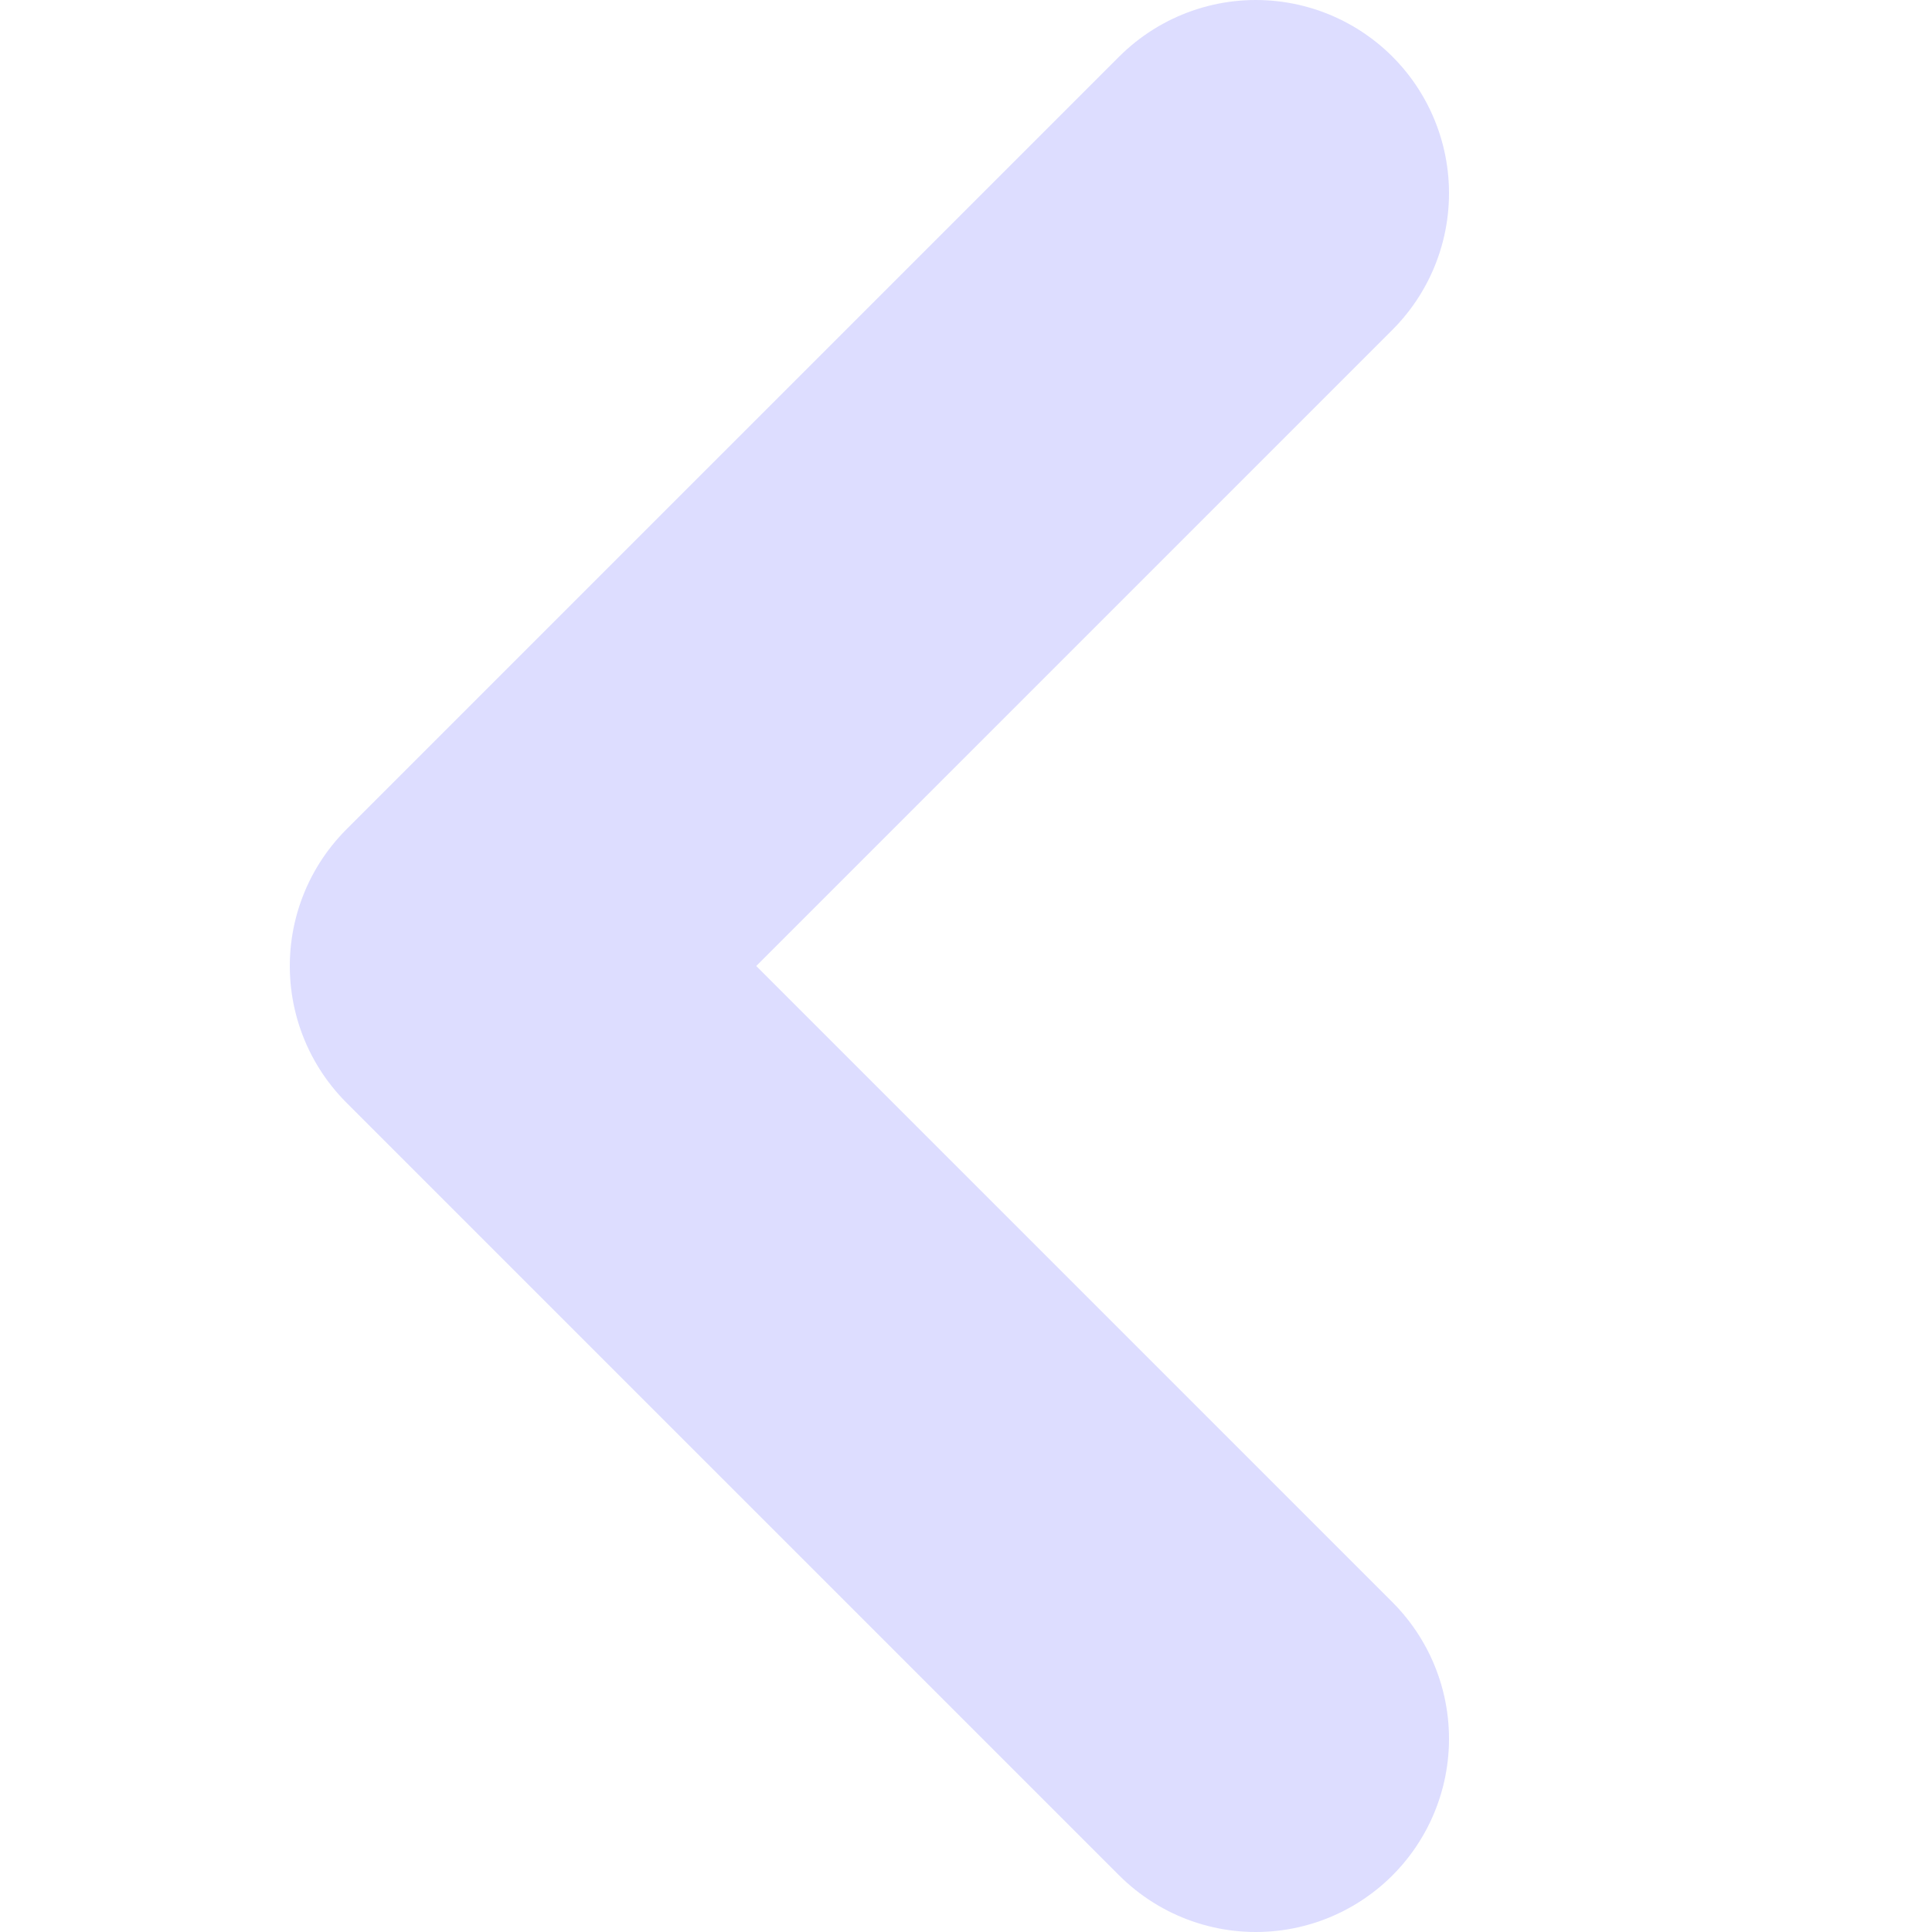
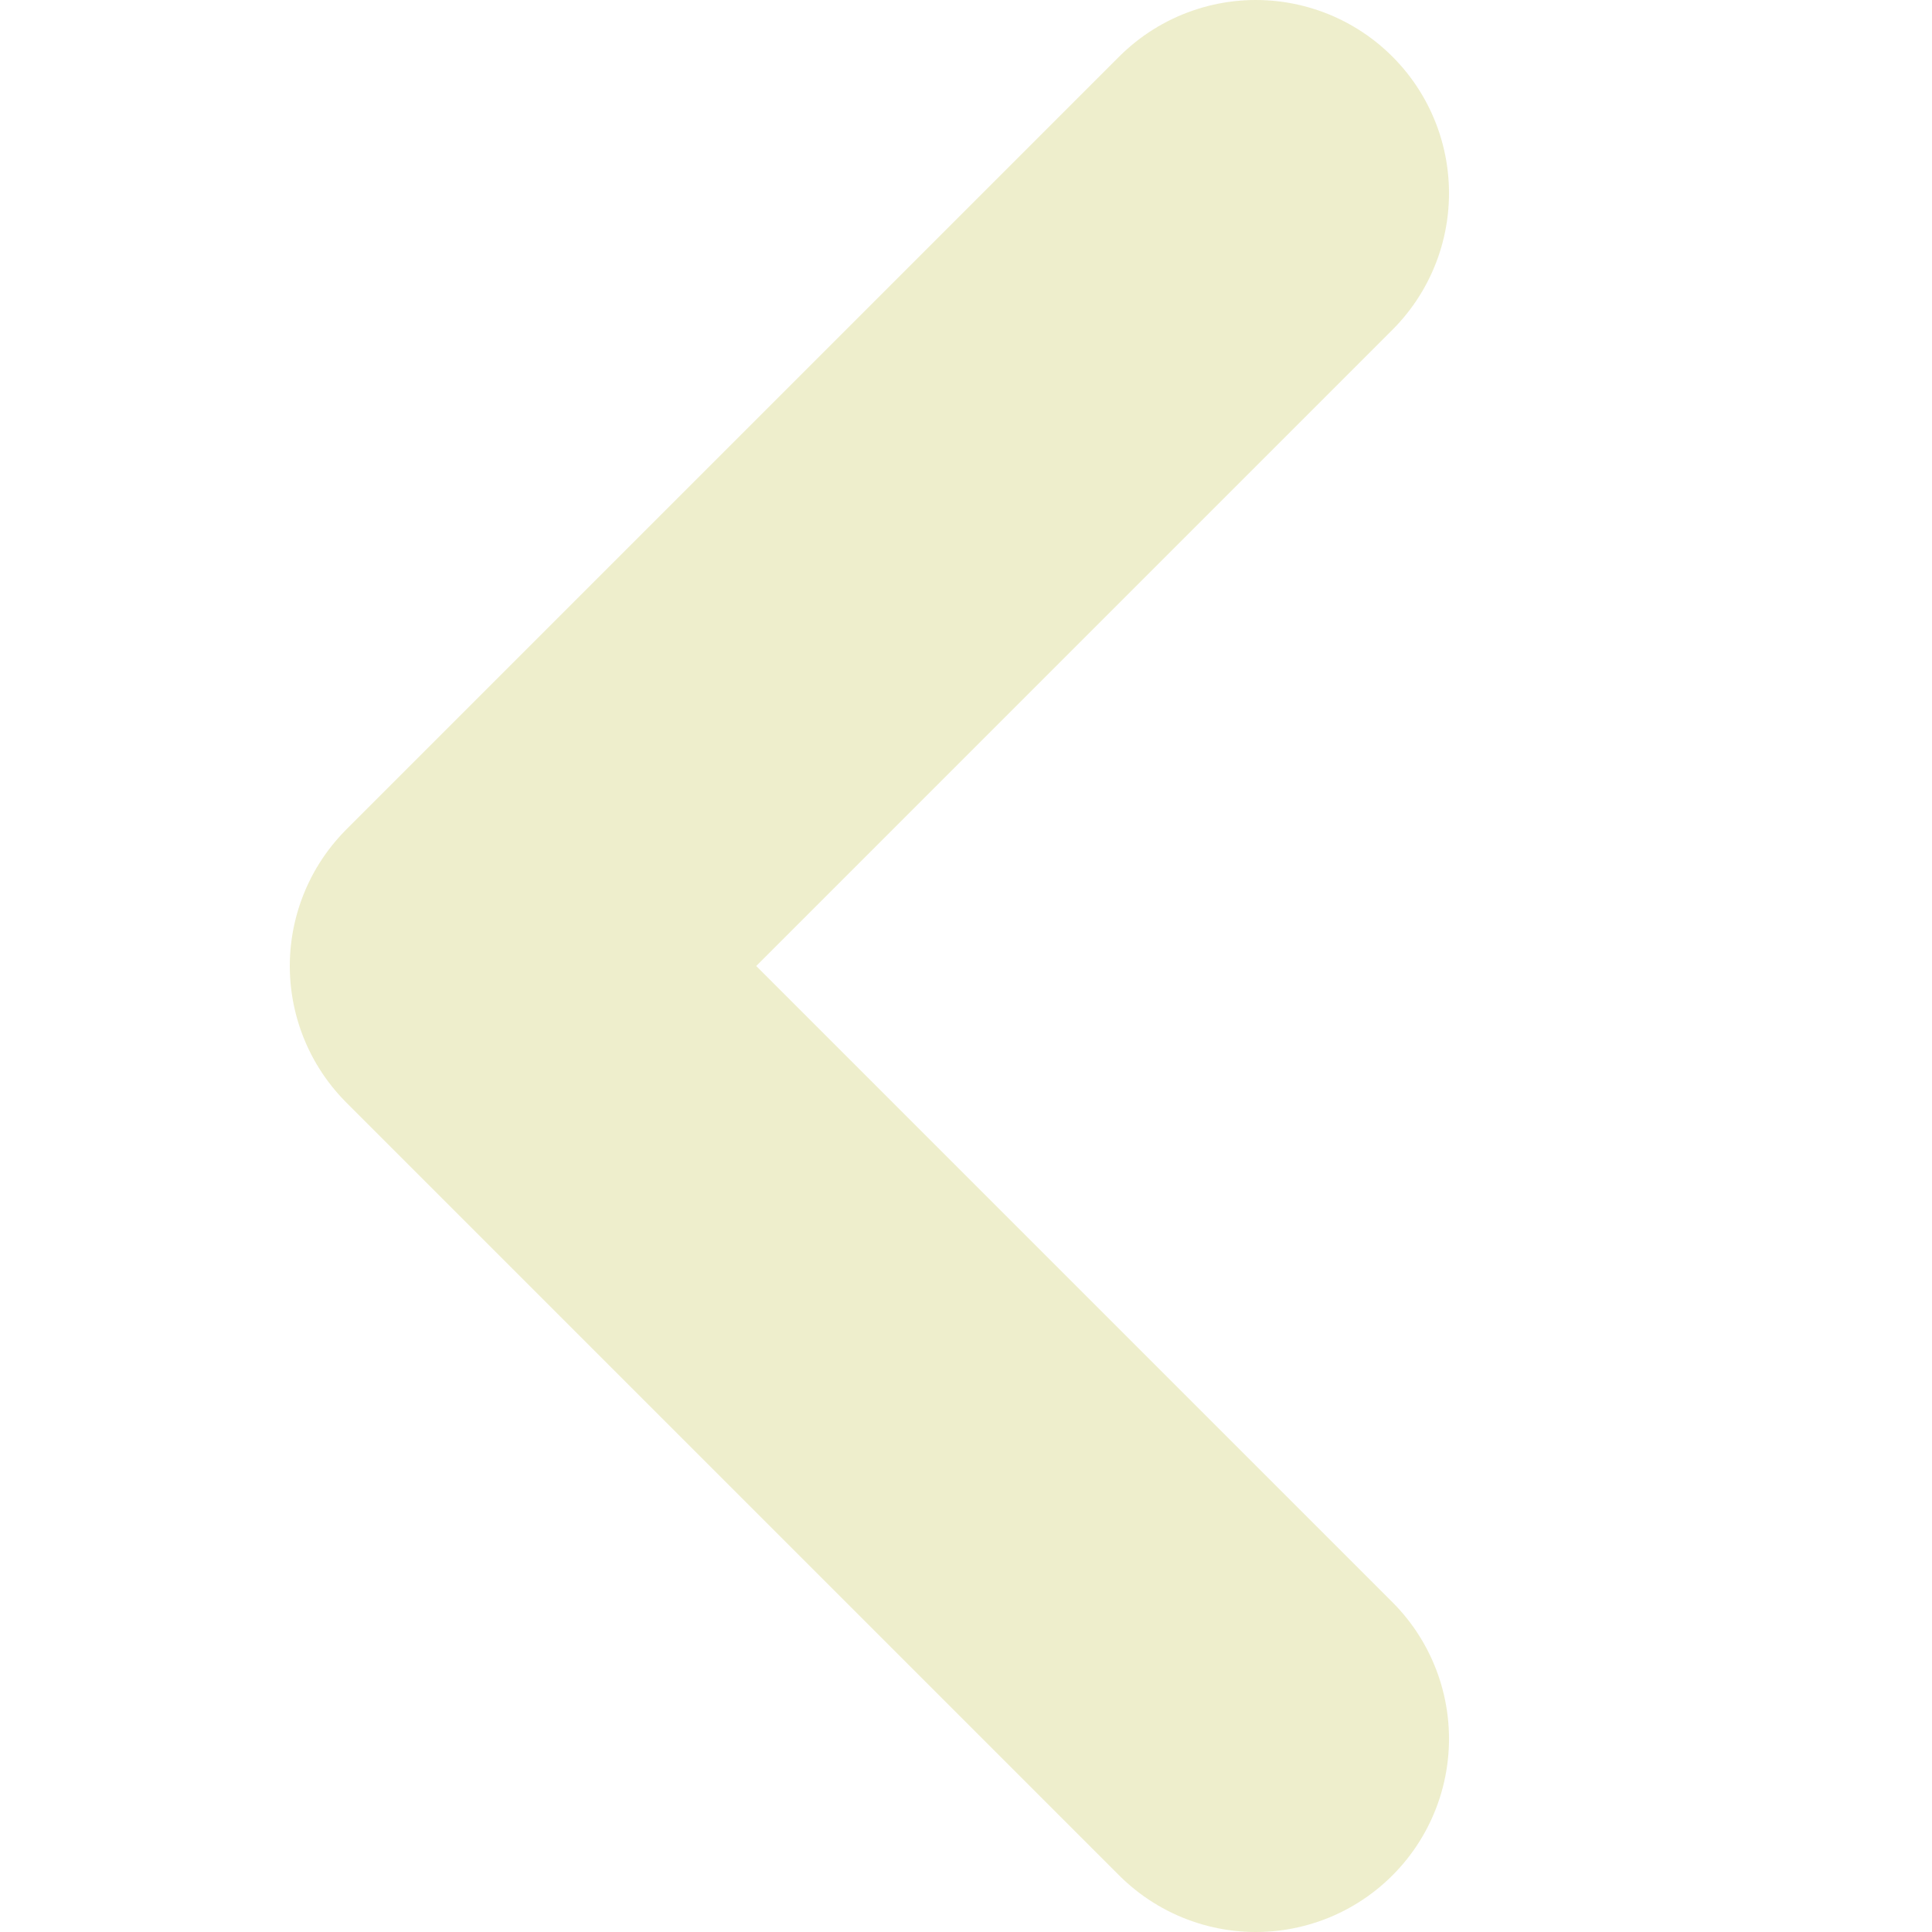
<svg xmlns="http://www.w3.org/2000/svg" viewBox="0 0 5 5">
-   <path fill="none" stroke="#DDF" stroke-width="1" stroke-linecap="round" d="   M 3.25,0.5 L 1.25,2.5 m 0,0 L 3.25,4.5" />
+   <path fill="none" stroke="#EEC" stroke-width="1" stroke-linecap="round" d="   M 3.25,0.5 L 1.25,2.5 m 0,0 L 3.25,4.5" />
</svg>
